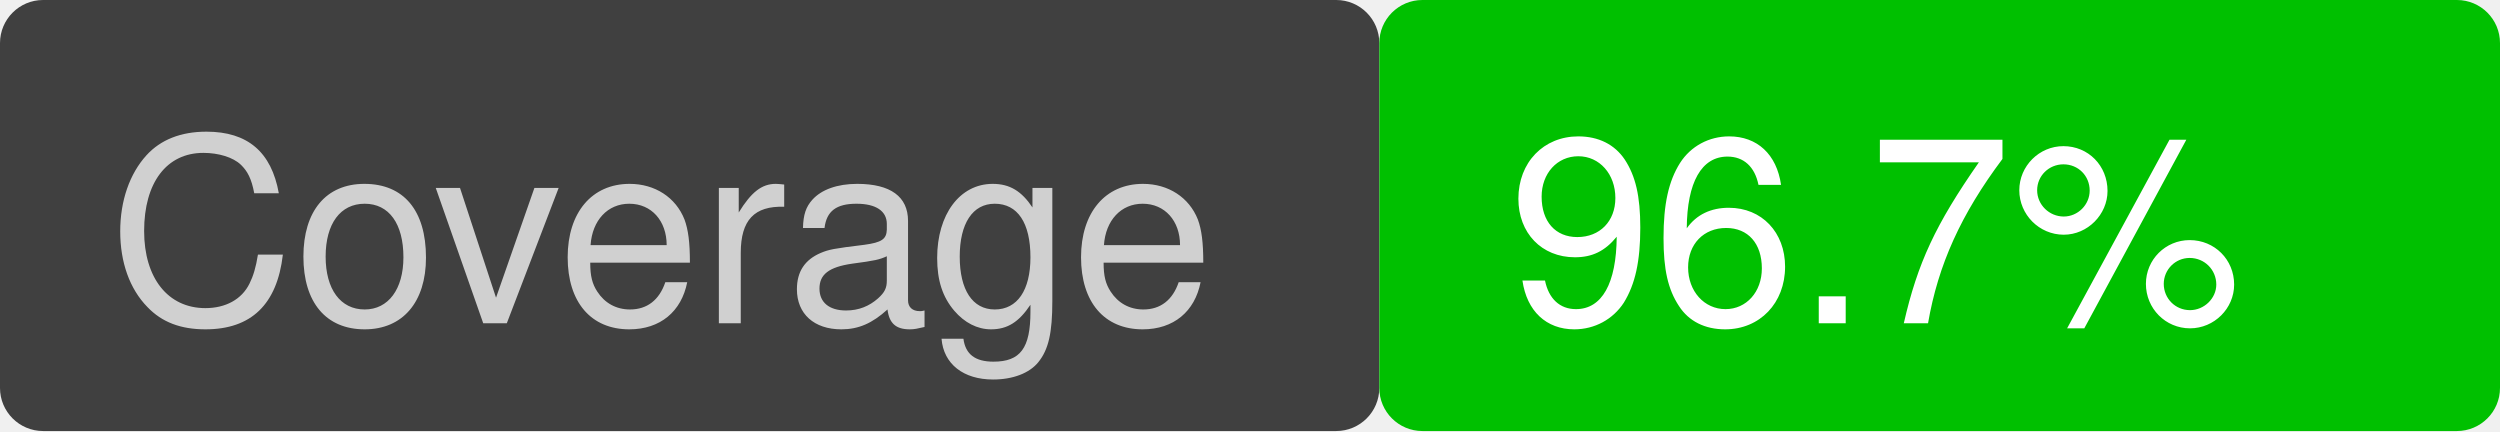
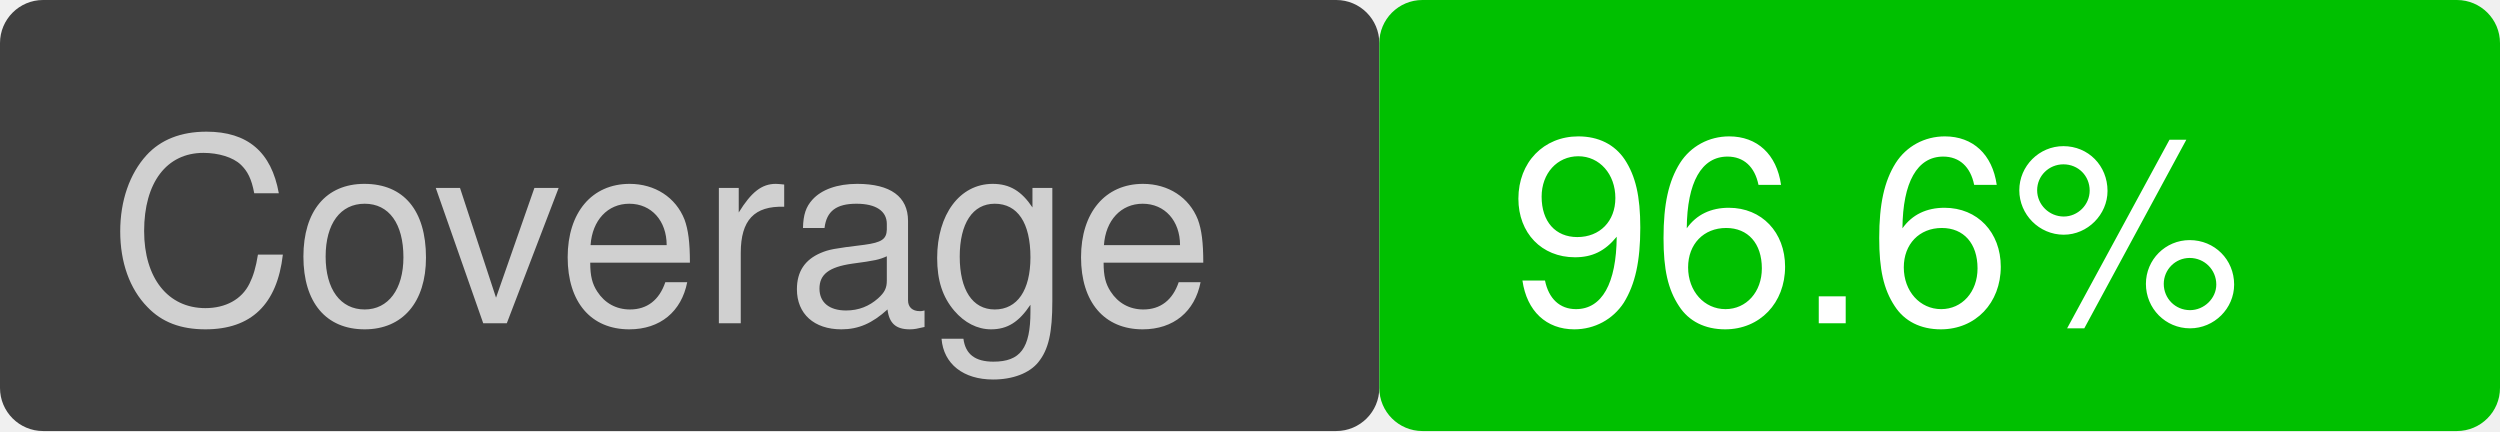
<svg xmlns="http://www.w3.org/2000/svg" version="1.1" viewBox="0 0 116 20" width="116" height="20">
  <rect x="0" y="0" width="64" height="20" fill="#404040" rx="2" ry="2" />
  <text font-family="Helvetica" font-size="12" fill="#d0d0d0" x="5" y="15">Coverage</text>
  <rect x="64" y="0" width="52" height="20" fill="#00c000" rx="2" ry="2" />
-   <text font-family="Helvetica" font-size="12" fill="white" x="70" y="15">96.7%</text>
+   <text font-family="Helvetica" font-size="12" fill="white" x="70" y="15">96.6%</text>
</svg>
